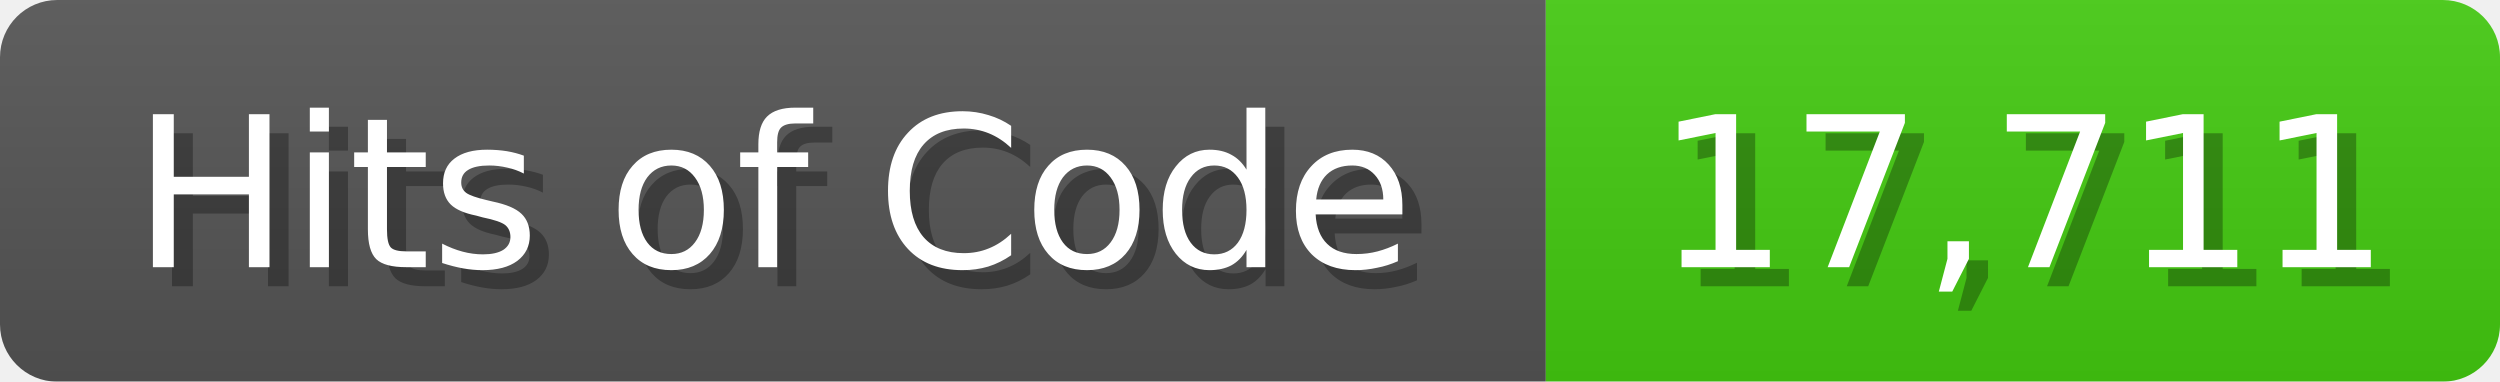
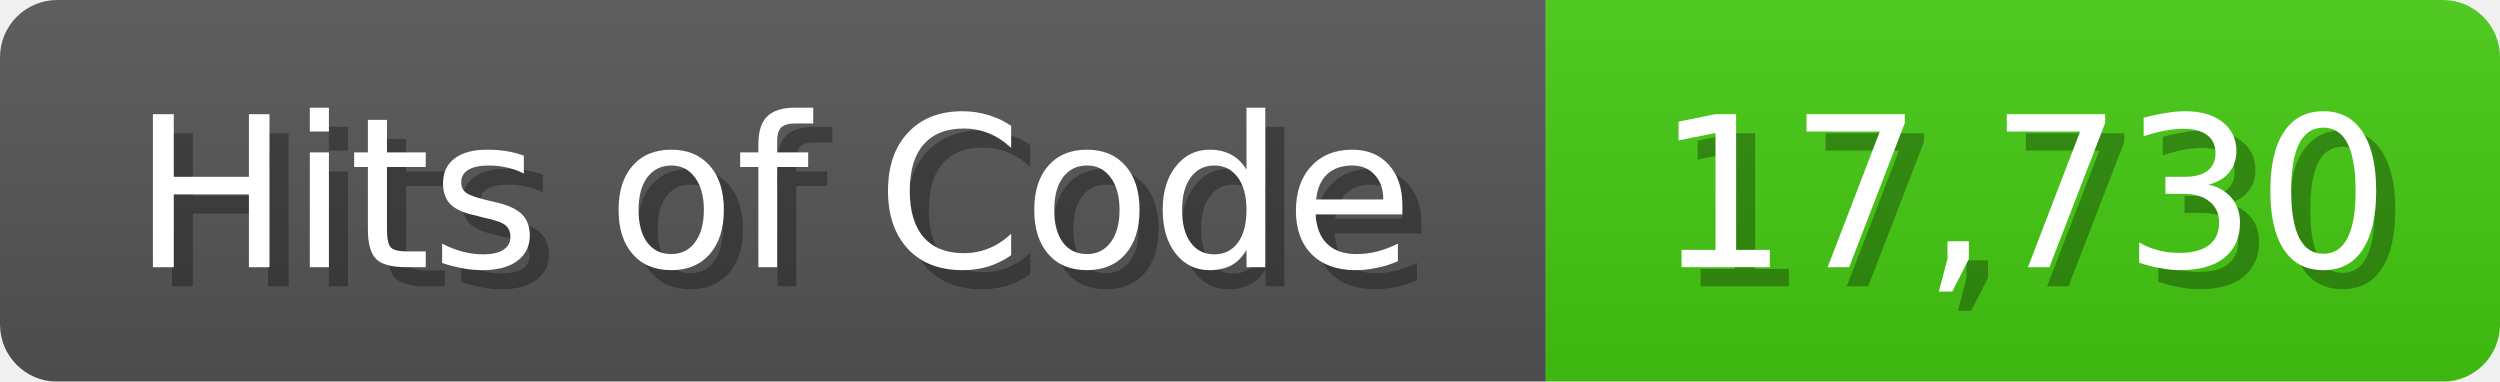
<svg xmlns="http://www.w3.org/2000/svg" width="131" height="20">
  <linearGradient id="b" x2="0" y2="100%">
    <stop offset="0" stop-color="#bbb" stop-opacity=".1" />
    <stop offset="1" stop-opacity=".1" />
  </linearGradient>
  <mask id="anybadge_1">
    <rect width="131" height="20" rx="3" fill="#fff" />
  </mask>
  <g mask="url(#anybadge_1)">
    <path fill="#555" d="M0 0h81v20H0z" />
    <path fill="#4C1" d="M81 0h50v20H81z" />
    <path fill="url(#b)" d="M0 0h131v20H0z" />
  </g>
  <g fill="#fff" text-anchor="middle" font-family="DejaVu Sans,Verdana,Geneva,sans-serif" font-size="11">
    <text x="41.5" y="15" fill="#010101" fill-opacity=".3">Hits of Code</text>
    <text x="40.5" y="14">Hits of Code</text>
  </g>
  <g fill="#fff" text-anchor="middle" font-family="DejaVu Sans,Verdana,Geneva,sans-serif" font-size="11">
-     <text x="107.0" y="15" fill="#010101" fill-opacity=".3">17,711</text>
-     <text x="106.0" y="14">17,711</text>
+     <text x="107.0" y="15" fill="#010101" fill-opacity=".3">17,730</text>
+     <text x="106.0" y="14">17,730</text>
  </g>
</svg>
